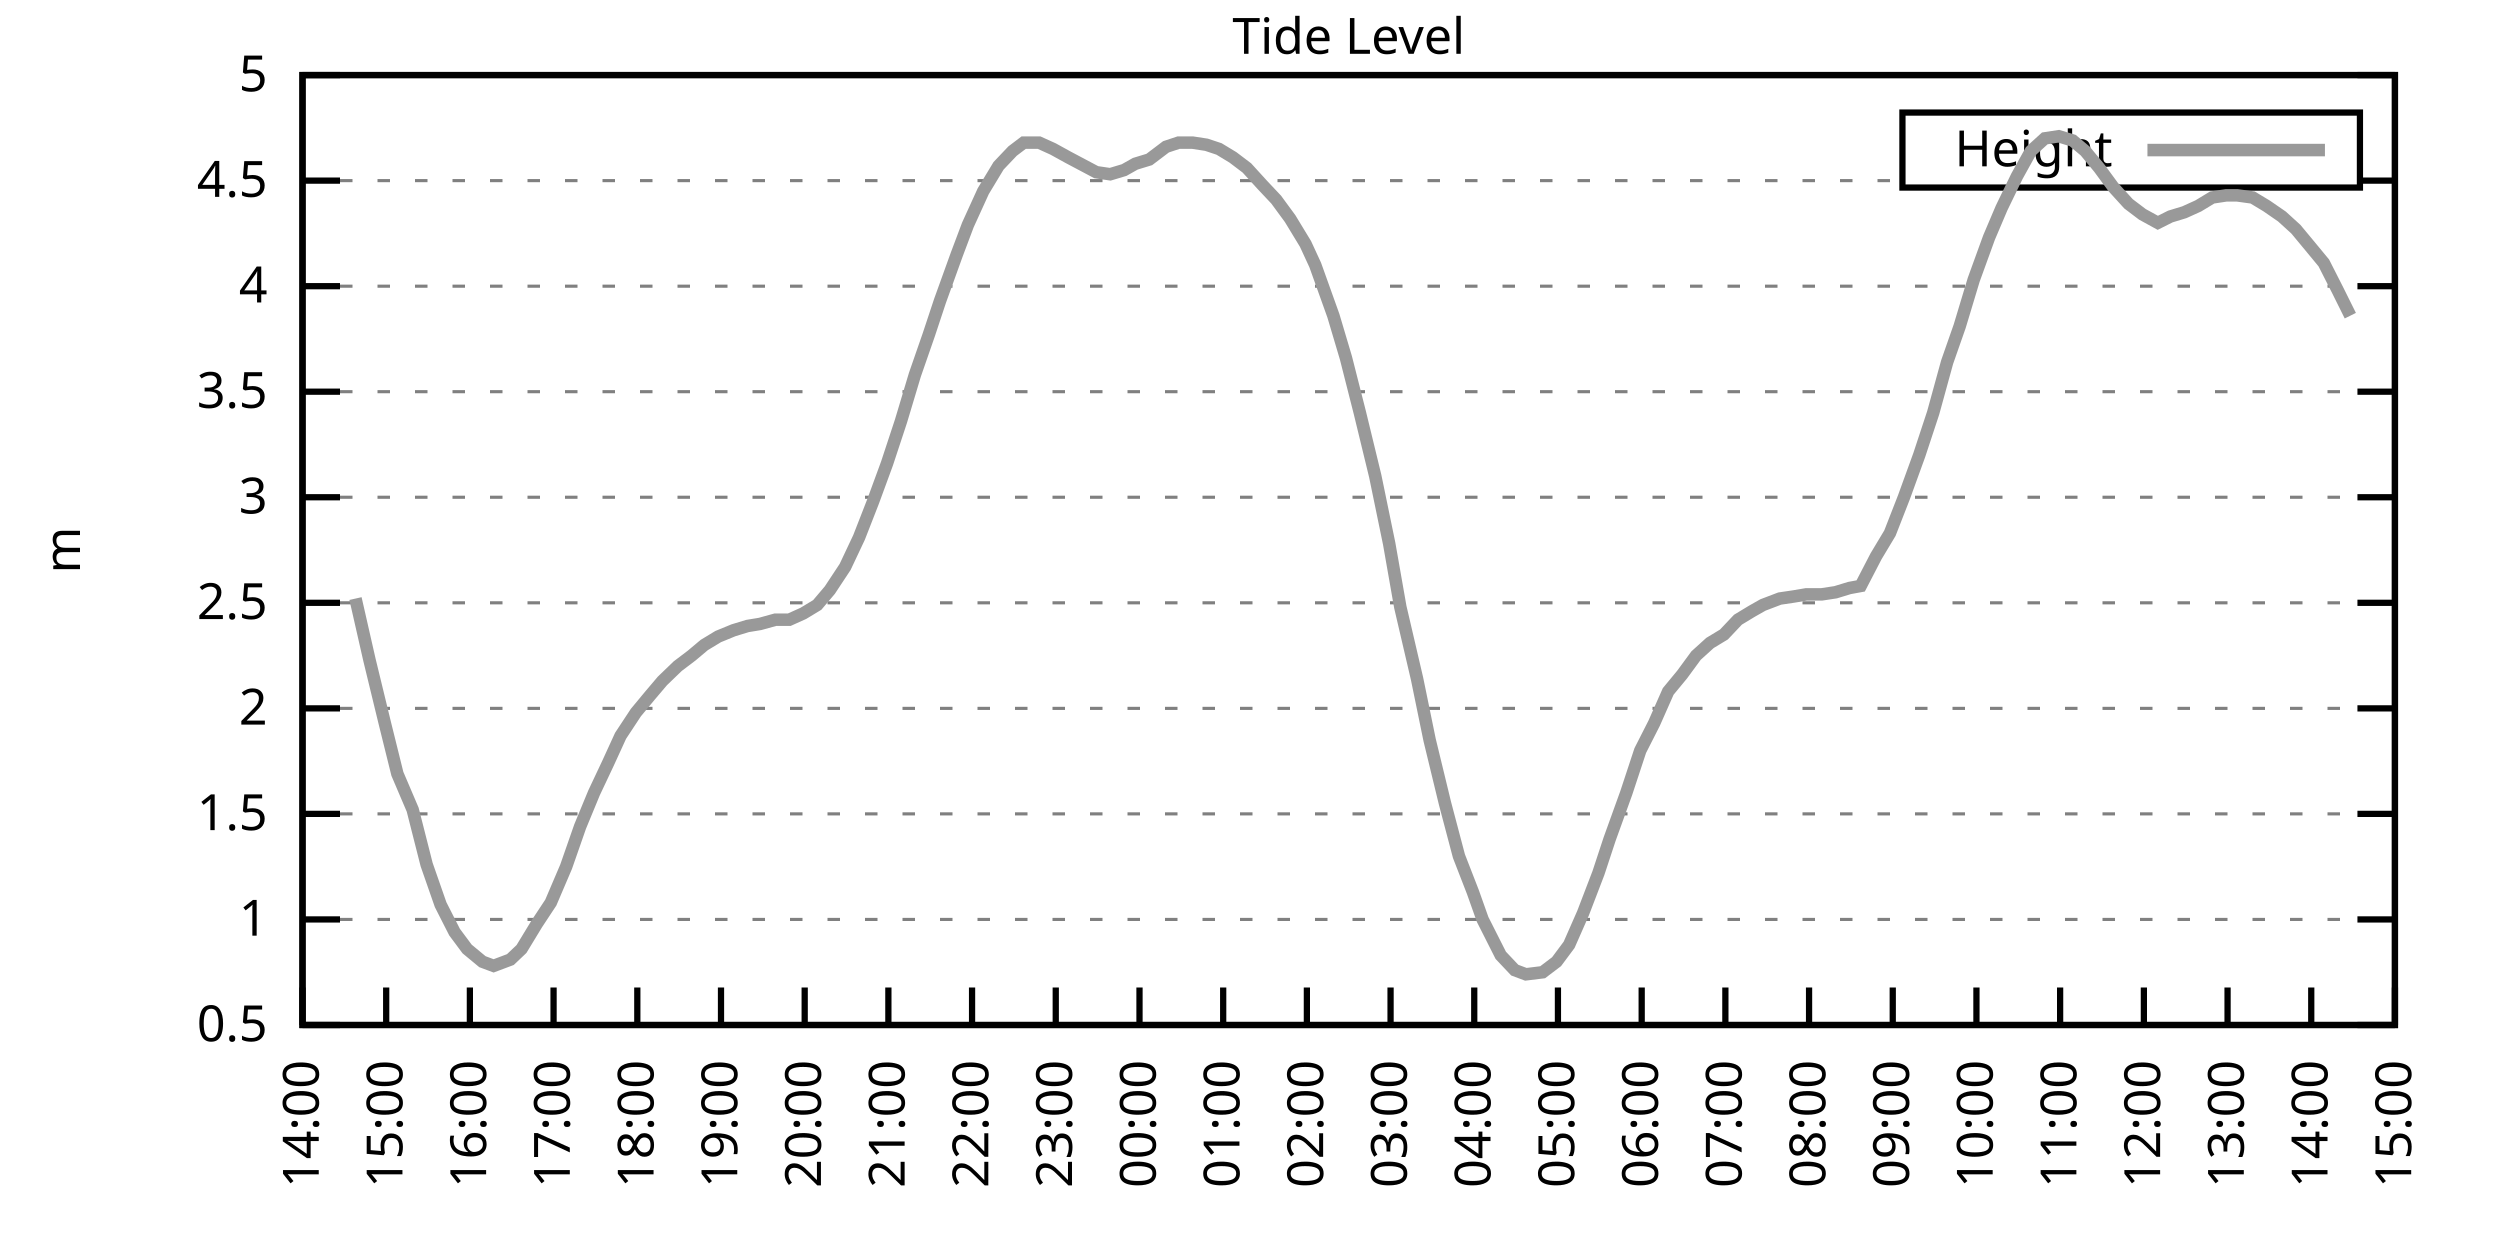
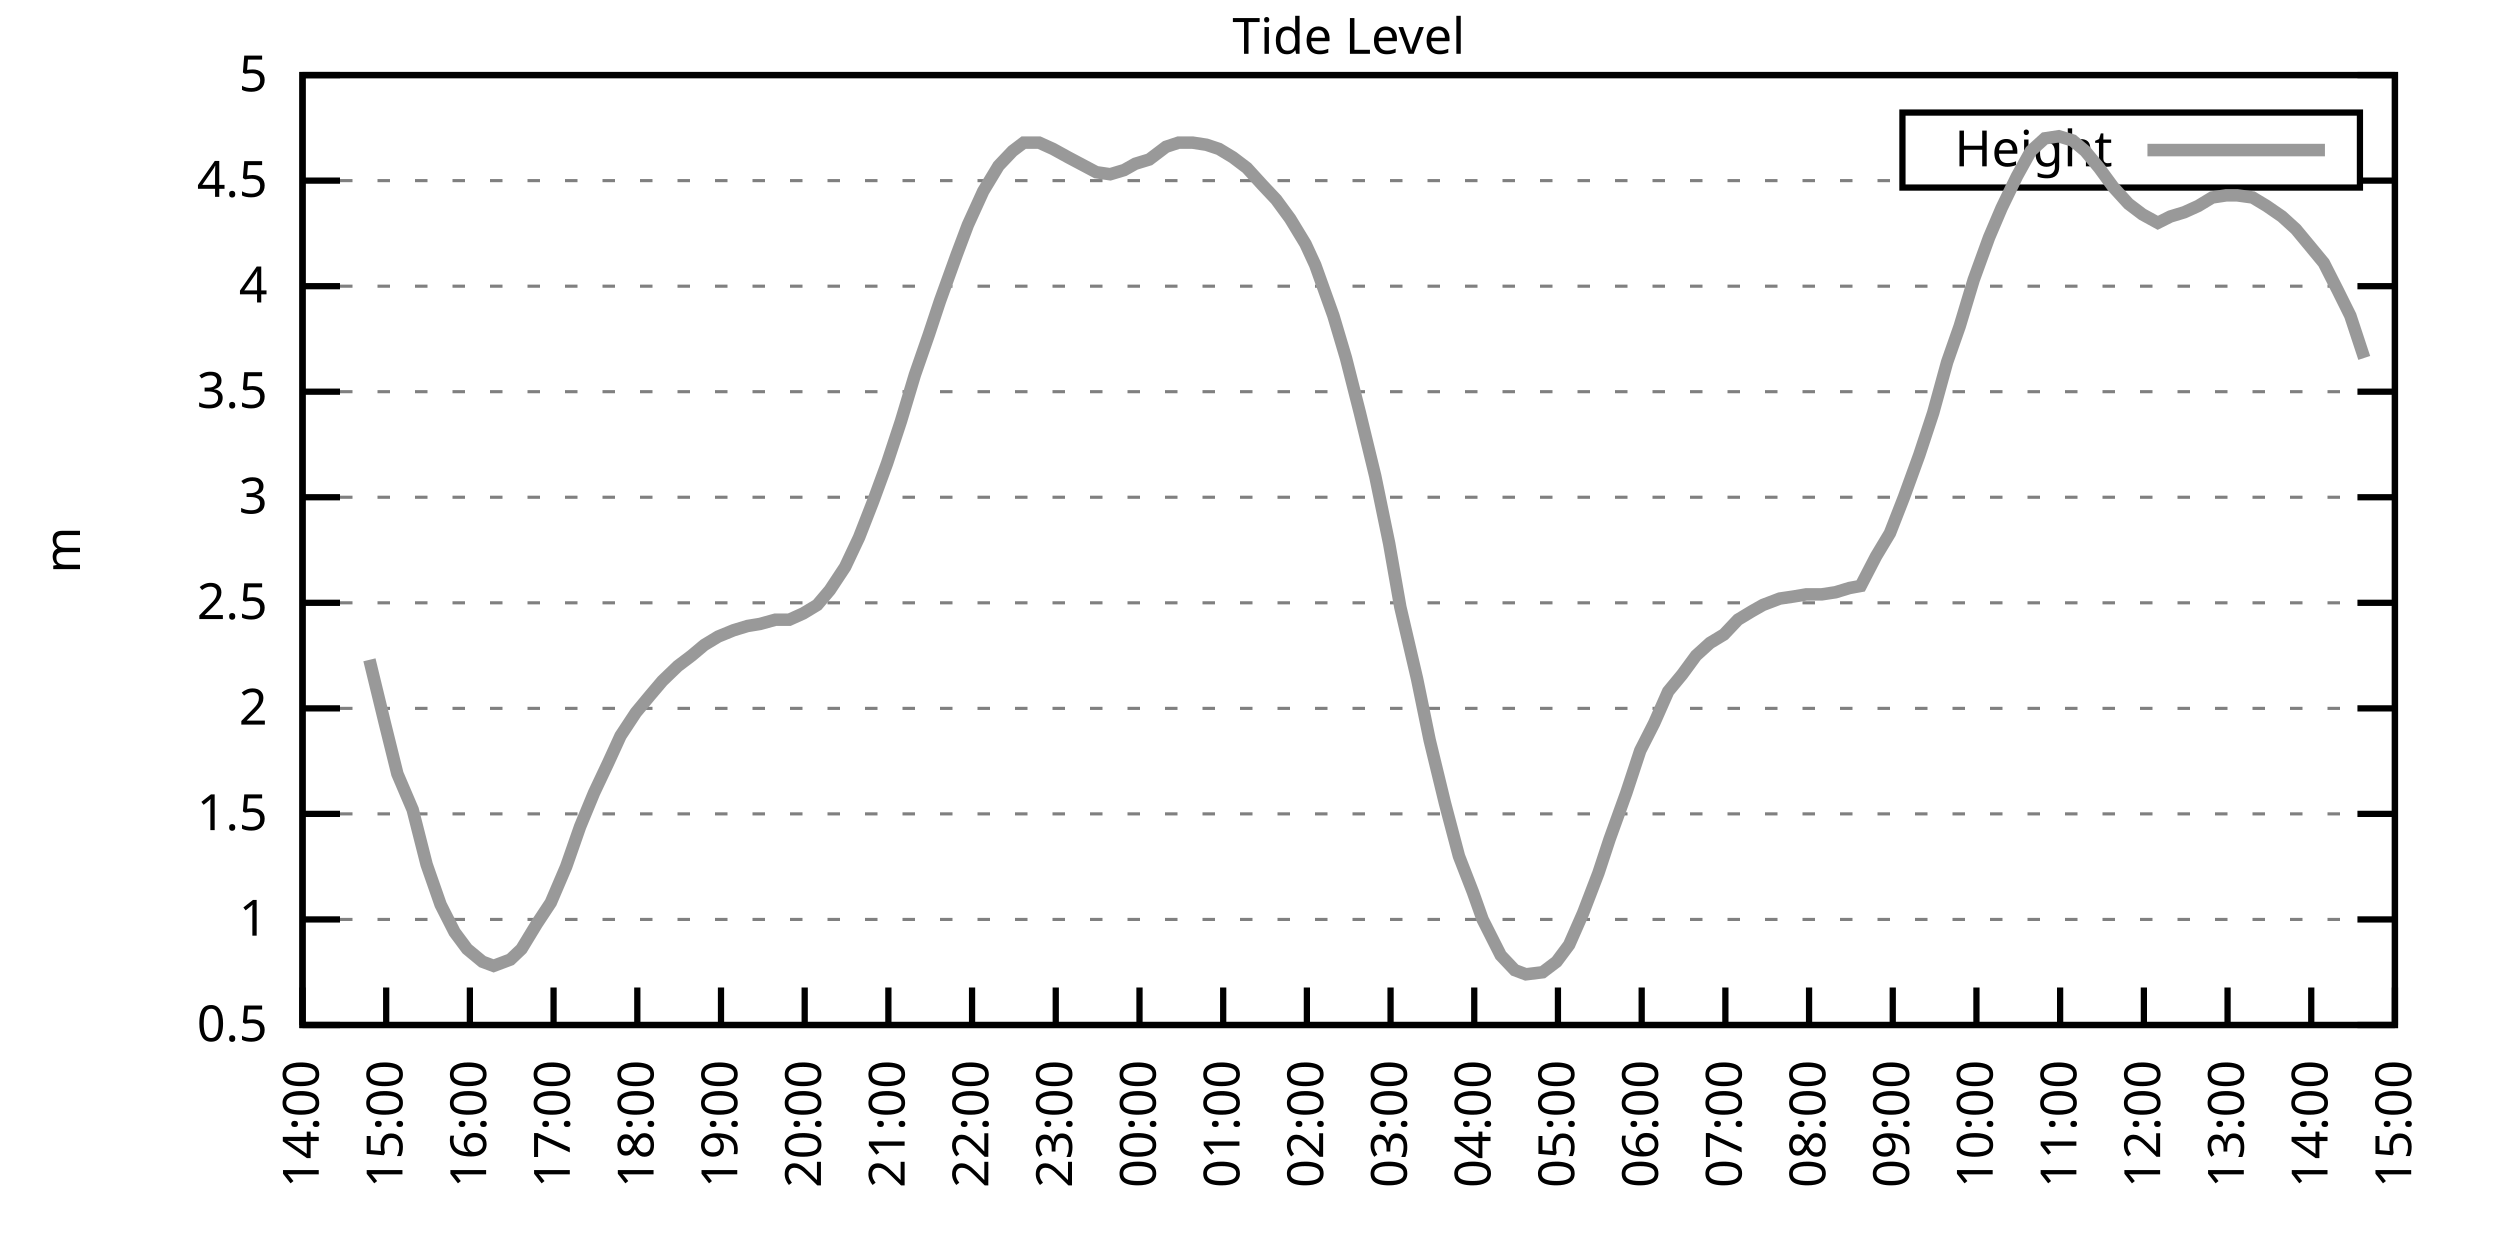
<svg xmlns="http://www.w3.org/2000/svg" xmlns:xlink="http://www.w3.org/1999/xlink" width="400" height="200" viewBox="0 0 400 200">
  <g id="gnuplot_canvas">
    <rect x="0" y="0" width="400" height="200" fill="none" />
    <defs>
      <circle id="gpDot" r="0.5" stroke-width="0.5" stroke="currentColor" />
      <path id="gpPt0" stroke-width="0.333" stroke="currentColor" d="M-1,0 h2 M0,-1 v2" />
      <path id="gpPt1" stroke-width="0.333" stroke="currentColor" d="M-1,-1 L1,1 M1,-1 L-1,1" />
      <path id="gpPt2" stroke-width="0.333" stroke="currentColor" d="M-1,0 L1,0 M0,-1 L0,1 M-1,-1 L1,1 M-1,1 L1,-1" />
      <rect id="gpPt3" stroke-width="0.333" stroke="currentColor" x="-1" y="-1" width="2" height="2" />
      <rect id="gpPt4" stroke-width="0.333" stroke="currentColor" fill="currentColor" x="-1" y="-1" width="2" height="2" />
      <circle id="gpPt5" stroke-width="0.333" stroke="currentColor" cx="0" cy="0" r="1" />
      <use xlink:href="#gpPt5" id="gpPt6" fill="currentColor" stroke="none" />
      <path id="gpPt7" stroke-width="0.333" stroke="currentColor" d="M0,-1.33 L-1.33,0.67 L1.33,0.67 z" />
      <use xlink:href="#gpPt7" id="gpPt8" fill="currentColor" stroke="none" />
      <use xlink:href="#gpPt7" id="gpPt9" stroke="currentColor" transform="rotate(180)" />
      <use xlink:href="#gpPt9" id="gpPt10" fill="currentColor" stroke="none" />
      <use xlink:href="#gpPt3" id="gpPt11" stroke="currentColor" transform="rotate(45)" />
      <use xlink:href="#gpPt11" id="gpPt12" fill="currentColor" stroke="none" />
      <path id="gpPt13" stroke-width="0.333" stroke="currentColor" d="M0,1.330 L1.265,0.411 L0.782,-1.067 L-0.782,-1.076 L-1.265,0.411 z" />
      <use xlink:href="#gpPt13" id="gpPt14" fill="currentColor" stroke="none" />
      <filter id="textbox" filterUnits="objectBoundingBox" x="0" y="0" height="1" width="1">
        <feFlood flood-color="white" flood-opacity="1" result="bgnd" />
        <feComposite in="SourceGraphic" in2="bgnd" operator="atop" />
      </filter>
      <filter id="greybox" filterUnits="objectBoundingBox" x="0" y="0" height="1" width="1">
        <feFlood flood-color="lightgrey" flood-opacity="1" result="grey" />
        <feComposite in="SourceGraphic" in2="grey" operator="atop" />
      </filter>
    </defs>
    <g fill="none" color="white" stroke="currentColor" stroke-width="1.00" stroke-linecap="butt" stroke-linejoin="miter">
</g>
    <g fill="none" color="black" stroke="currentColor" stroke-width="1.00" stroke-linecap="butt" stroke-linejoin="miter">
      <g stroke="none" shape-rendering="crispEdges">
        <polygon fill="rgb(255, 255, 255)" points="48.40,164.00 383.18,164.00 383.18,12.02 48.40,12.02 " />
      </g>
    </g>
    <g fill="none" color="black" stroke="currentColor" stroke-width="1.00" stroke-linecap="butt" stroke-linejoin="miter">
</g>
    <g fill="none" color="black" stroke="black" stroke-width="0.50" stroke-linecap="butt" stroke-linejoin="miter">
</g>
    <g fill="none" color="gray" stroke="currentColor" stroke-width="0.50" stroke-linecap="butt" stroke-linejoin="miter">
      <path stroke="gray" stroke-dasharray="2,4" class="gridline" d="M48.40,164.00 L383.19,164.00  " />
    </g>
    <g fill="none" color="gray" stroke="gray" stroke-width="1.00" stroke-linecap="butt" stroke-linejoin="miter">
</g>
    <g fill="none" color="black" stroke="currentColor" stroke-width="1.00" stroke-linecap="butt" stroke-linejoin="miter">
      <path stroke="black" d="M48.40,164.00 L54.40,164.00 M383.19,164.00 L377.19,164.00  " />
      <g transform="translate(42.80,166.60)" stroke="none" fill="black" font-family="Sans" font-size="8.00" text-anchor="end">
        <text>
          <tspan font-family="Sans"> 0.5</tspan>
        </text>
      </g>
    </g>
    <g fill="none" color="black" stroke="currentColor" stroke-width="1.00" stroke-linecap="butt" stroke-linejoin="miter">
</g>
    <g fill="none" color="black" stroke="black" stroke-width="0.50" stroke-linecap="butt" stroke-linejoin="miter">
</g>
    <g fill="none" color="gray" stroke="currentColor" stroke-width="0.50" stroke-linecap="butt" stroke-linejoin="miter">
      <path stroke="gray" stroke-dasharray="2,4" class="gridline" d="M48.40,147.11 L383.19,147.11  " />
    </g>
    <g fill="none" color="gray" stroke="gray" stroke-width="1.00" stroke-linecap="butt" stroke-linejoin="miter">
</g>
    <g fill="none" color="black" stroke="currentColor" stroke-width="1.00" stroke-linecap="butt" stroke-linejoin="miter">
      <path stroke="black" d="M48.40,147.11 L54.40,147.11 M383.19,147.11 L377.19,147.11  " />
      <g transform="translate(42.80,149.71)" stroke="none" fill="black" font-family="Sans" font-size="8.00" text-anchor="end">
        <text>
          <tspan font-family="Sans"> 1</tspan>
        </text>
      </g>
    </g>
    <g fill="none" color="black" stroke="currentColor" stroke-width="1.00" stroke-linecap="butt" stroke-linejoin="miter">
</g>
    <g fill="none" color="black" stroke="black" stroke-width="0.50" stroke-linecap="butt" stroke-linejoin="miter">
</g>
    <g fill="none" color="gray" stroke="currentColor" stroke-width="0.50" stroke-linecap="butt" stroke-linejoin="miter">
      <path stroke="gray" stroke-dasharray="2,4" class="gridline" d="M48.40,130.22 L383.19,130.22  " />
    </g>
    <g fill="none" color="gray" stroke="gray" stroke-width="1.00" stroke-linecap="butt" stroke-linejoin="miter">
</g>
    <g fill="none" color="black" stroke="currentColor" stroke-width="1.00" stroke-linecap="butt" stroke-linejoin="miter">
      <path stroke="black" d="M48.40,130.22 L54.40,130.22 M383.19,130.22 L377.19,130.22  " />
      <g transform="translate(42.80,132.82)" stroke="none" fill="black" font-family="Sans" font-size="8.00" text-anchor="end">
        <text>
          <tspan font-family="Sans"> 1.5</tspan>
        </text>
      </g>
    </g>
    <g fill="none" color="black" stroke="currentColor" stroke-width="1.00" stroke-linecap="butt" stroke-linejoin="miter">
</g>
    <g fill="none" color="black" stroke="black" stroke-width="0.50" stroke-linecap="butt" stroke-linejoin="miter">
</g>
    <g fill="none" color="gray" stroke="currentColor" stroke-width="0.50" stroke-linecap="butt" stroke-linejoin="miter">
      <path stroke="gray" stroke-dasharray="2,4" class="gridline" d="M48.40,113.34 L383.19,113.34  " />
    </g>
    <g fill="none" color="gray" stroke="gray" stroke-width="1.00" stroke-linecap="butt" stroke-linejoin="miter">
</g>
    <g fill="none" color="black" stroke="currentColor" stroke-width="1.00" stroke-linecap="butt" stroke-linejoin="miter">
      <path stroke="black" d="M48.40,113.34 L54.40,113.34 M383.19,113.34 L377.19,113.34  " />
      <g transform="translate(42.80,115.94)" stroke="none" fill="black" font-family="Sans" font-size="8.00" text-anchor="end">
        <text>
          <tspan font-family="Sans"> 2</tspan>
        </text>
      </g>
    </g>
    <g fill="none" color="black" stroke="currentColor" stroke-width="1.00" stroke-linecap="butt" stroke-linejoin="miter">
</g>
    <g fill="none" color="black" stroke="black" stroke-width="0.50" stroke-linecap="butt" stroke-linejoin="miter">
</g>
    <g fill="none" color="gray" stroke="currentColor" stroke-width="0.50" stroke-linecap="butt" stroke-linejoin="miter">
      <path stroke="gray" stroke-dasharray="2,4" class="gridline" d="M48.40,96.45 L383.19,96.45  " />
    </g>
    <g fill="none" color="gray" stroke="gray" stroke-width="1.00" stroke-linecap="butt" stroke-linejoin="miter">
</g>
    <g fill="none" color="black" stroke="currentColor" stroke-width="1.00" stroke-linecap="butt" stroke-linejoin="miter">
      <path stroke="black" d="M48.40,96.45 L54.40,96.45 M383.19,96.45 L377.19,96.45  " />
      <g transform="translate(42.80,99.05)" stroke="none" fill="black" font-family="Sans" font-size="8.00" text-anchor="end">
        <text>
          <tspan font-family="Sans"> 2.5</tspan>
        </text>
      </g>
    </g>
    <g fill="none" color="black" stroke="currentColor" stroke-width="1.00" stroke-linecap="butt" stroke-linejoin="miter">
</g>
    <g fill="none" color="black" stroke="black" stroke-width="0.50" stroke-linecap="butt" stroke-linejoin="miter">
</g>
    <g fill="none" color="gray" stroke="currentColor" stroke-width="0.50" stroke-linecap="butt" stroke-linejoin="miter">
      <path stroke="gray" stroke-dasharray="2,4" class="gridline" d="M48.40,79.56 L383.19,79.56  " />
    </g>
    <g fill="none" color="gray" stroke="gray" stroke-width="1.00" stroke-linecap="butt" stroke-linejoin="miter">
</g>
    <g fill="none" color="black" stroke="currentColor" stroke-width="1.00" stroke-linecap="butt" stroke-linejoin="miter">
      <path stroke="black" d="M48.40,79.56 L54.40,79.56 M383.19,79.56 L377.19,79.56  " />
      <g transform="translate(42.80,82.16)" stroke="none" fill="black" font-family="Sans" font-size="8.00" text-anchor="end">
        <text>
          <tspan font-family="Sans"> 3</tspan>
        </text>
      </g>
    </g>
    <g fill="none" color="black" stroke="currentColor" stroke-width="1.00" stroke-linecap="butt" stroke-linejoin="miter">
</g>
    <g fill="none" color="black" stroke="black" stroke-width="0.50" stroke-linecap="butt" stroke-linejoin="miter">
</g>
    <g fill="none" color="gray" stroke="currentColor" stroke-width="0.50" stroke-linecap="butt" stroke-linejoin="miter">
      <path stroke="gray" stroke-dasharray="2,4" class="gridline" d="M48.40,62.67 L383.19,62.67  " />
    </g>
    <g fill="none" color="gray" stroke="gray" stroke-width="1.00" stroke-linecap="butt" stroke-linejoin="miter">
</g>
    <g fill="none" color="black" stroke="currentColor" stroke-width="1.00" stroke-linecap="butt" stroke-linejoin="miter">
      <path stroke="black" d="M48.40,62.67 L54.40,62.67 M383.19,62.67 L377.19,62.67  " />
      <g transform="translate(42.80,65.27)" stroke="none" fill="black" font-family="Sans" font-size="8.00" text-anchor="end">
        <text>
          <tspan font-family="Sans"> 3.5</tspan>
        </text>
      </g>
    </g>
    <g fill="none" color="black" stroke="currentColor" stroke-width="1.00" stroke-linecap="butt" stroke-linejoin="miter">
</g>
    <g fill="none" color="black" stroke="black" stroke-width="0.50" stroke-linecap="butt" stroke-linejoin="miter">
</g>
    <g fill="none" color="gray" stroke="currentColor" stroke-width="0.50" stroke-linecap="butt" stroke-linejoin="miter">
      <path stroke="gray" stroke-dasharray="2,4" class="gridline" d="M48.40,45.79 L383.19,45.79  " />
    </g>
    <g fill="none" color="gray" stroke="gray" stroke-width="1.00" stroke-linecap="butt" stroke-linejoin="miter">
</g>
    <g fill="none" color="black" stroke="currentColor" stroke-width="1.00" stroke-linecap="butt" stroke-linejoin="miter">
      <path stroke="black" d="M48.40,45.79 L54.40,45.79 M383.19,45.79 L377.19,45.79  " />
      <g transform="translate(42.80,48.39)" stroke="none" fill="black" font-family="Sans" font-size="8.00" text-anchor="end">
        <text>
          <tspan font-family="Sans"> 4</tspan>
        </text>
      </g>
    </g>
    <g fill="none" color="black" stroke="currentColor" stroke-width="1.00" stroke-linecap="butt" stroke-linejoin="miter">
</g>
    <g fill="none" color="black" stroke="black" stroke-width="0.50" stroke-linecap="butt" stroke-linejoin="miter">
</g>
    <g fill="none" color="gray" stroke="currentColor" stroke-width="0.50" stroke-linecap="butt" stroke-linejoin="miter">
      <path stroke="gray" stroke-dasharray="2,4" class="gridline" d="M48.40,28.90 L304.39,28.90 M377.59,28.90 L383.19,28.90  " />
    </g>
    <g fill="none" color="gray" stroke="gray" stroke-width="1.00" stroke-linecap="butt" stroke-linejoin="miter">
</g>
    <g fill="none" color="black" stroke="currentColor" stroke-width="1.00" stroke-linecap="butt" stroke-linejoin="miter">
      <path stroke="black" d="M48.40,28.90 L54.40,28.90 M383.19,28.90 L377.19,28.90  " />
      <g transform="translate(42.80,31.50)" stroke="none" fill="black" font-family="Sans" font-size="8.00" text-anchor="end">
        <text>
          <tspan font-family="Sans"> 4.5</tspan>
        </text>
      </g>
    </g>
    <g fill="none" color="black" stroke="currentColor" stroke-width="1.00" stroke-linecap="butt" stroke-linejoin="miter">
</g>
    <g fill="none" color="black" stroke="black" stroke-width="0.50" stroke-linecap="butt" stroke-linejoin="miter">
</g>
    <g fill="none" color="gray" stroke="currentColor" stroke-width="0.50" stroke-linecap="butt" stroke-linejoin="miter">
      <path stroke="gray" stroke-dasharray="2,4" class="gridline" d="M48.40,12.01 L383.19,12.01  " />
    </g>
    <g fill="none" color="gray" stroke="gray" stroke-width="1.00" stroke-linecap="butt" stroke-linejoin="miter">
</g>
    <g fill="none" color="black" stroke="currentColor" stroke-width="1.00" stroke-linecap="butt" stroke-linejoin="miter">
      <path stroke="black" d="M48.40,12.01 L54.40,12.01 M383.19,12.01 L377.19,12.01  " />
      <g transform="translate(42.80,14.61)" stroke="none" fill="black" font-family="Sans" font-size="8.00" text-anchor="end">
        <text>
          <tspan font-family="Sans"> 5</tspan>
        </text>
      </g>
    </g>
    <g fill="none" color="black" stroke="currentColor" stroke-width="1.00" stroke-linecap="butt" stroke-linejoin="miter">
      <path stroke="black" d="M48.40,164.00 L48.40,158.00  " />
      <g transform="translate(51.00,169.60) rotate(270.00)" stroke="none" fill="black" font-family="Sans" font-size="8.00" text-anchor="end">
        <text>
          <tspan font-family="Sans">14:00</tspan>
        </text>
      </g>
    </g>
    <g fill="none" color="black" stroke="currentColor" stroke-width="1.00" stroke-linecap="butt" stroke-linejoin="miter">
      <path stroke="black" d="M61.79,164.00 L61.79,158.00  " />
      <g transform="translate(64.39,169.60) rotate(270.00)" stroke="none" fill="black" font-family="Sans" font-size="8.00" text-anchor="end">
        <text>
          <tspan font-family="Sans">15:00</tspan>
        </text>
      </g>
    </g>
    <g fill="none" color="black" stroke="currentColor" stroke-width="1.00" stroke-linecap="butt" stroke-linejoin="miter">
      <path stroke="black" d="M75.18,164.00 L75.18,158.00  " />
      <g transform="translate(77.78,169.60) rotate(270.00)" stroke="none" fill="black" font-family="Sans" font-size="8.00" text-anchor="end">
        <text>
          <tspan font-family="Sans">16:00</tspan>
        </text>
      </g>
    </g>
    <g fill="none" color="black" stroke="currentColor" stroke-width="1.00" stroke-linecap="butt" stroke-linejoin="miter">
      <path stroke="black" d="M88.57,164.00 L88.57,158.00  " />
      <g transform="translate(91.17,169.60) rotate(270.00)" stroke="none" fill="black" font-family="Sans" font-size="8.00" text-anchor="end">
        <text>
          <tspan font-family="Sans">17:00</tspan>
        </text>
      </g>
    </g>
    <g fill="none" color="black" stroke="currentColor" stroke-width="1.00" stroke-linecap="butt" stroke-linejoin="miter">
      <path stroke="black" d="M101.97,164.00 L101.97,158.00  " />
      <g transform="translate(104.57,169.60) rotate(270.00)" stroke="none" fill="black" font-family="Sans" font-size="8.00" text-anchor="end">
        <text>
          <tspan font-family="Sans">18:00</tspan>
        </text>
      </g>
    </g>
    <g fill="none" color="black" stroke="currentColor" stroke-width="1.00" stroke-linecap="butt" stroke-linejoin="miter">
      <path stroke="black" d="M115.36,164.00 L115.36,158.00  " />
      <g transform="translate(117.96,169.60) rotate(270.00)" stroke="none" fill="black" font-family="Sans" font-size="8.00" text-anchor="end">
        <text>
          <tspan font-family="Sans">19:00</tspan>
        </text>
      </g>
    </g>
    <g fill="none" color="black" stroke="currentColor" stroke-width="1.00" stroke-linecap="butt" stroke-linejoin="miter">
      <path stroke="black" d="M128.75,164.00 L128.75,158.00  " />
      <g transform="translate(131.35,169.60) rotate(270.00)" stroke="none" fill="black" font-family="Sans" font-size="8.00" text-anchor="end">
        <text>
          <tspan font-family="Sans">20:00</tspan>
        </text>
      </g>
    </g>
    <g fill="none" color="black" stroke="currentColor" stroke-width="1.00" stroke-linecap="butt" stroke-linejoin="miter">
      <path stroke="black" d="M142.14,164.00 L142.14,158.00  " />
      <g transform="translate(144.74,169.60) rotate(270.00)" stroke="none" fill="black" font-family="Sans" font-size="8.00" text-anchor="end">
        <text>
          <tspan font-family="Sans">21:00</tspan>
        </text>
      </g>
    </g>
    <g fill="none" color="black" stroke="currentColor" stroke-width="1.00" stroke-linecap="butt" stroke-linejoin="miter">
      <path stroke="black" d="M155.53,164.00 L155.53,158.00  " />
      <g transform="translate(158.13,169.60) rotate(270.00)" stroke="none" fill="black" font-family="Sans" font-size="8.00" text-anchor="end">
        <text>
          <tspan font-family="Sans">22:00</tspan>
        </text>
      </g>
    </g>
    <g fill="none" color="black" stroke="currentColor" stroke-width="1.00" stroke-linecap="butt" stroke-linejoin="miter">
      <path stroke="black" d="M168.92,164.00 L168.92,158.00  " />
      <g transform="translate(171.52,169.60) rotate(270.00)" stroke="none" fill="black" font-family="Sans" font-size="8.00" text-anchor="end">
        <text>
          <tspan font-family="Sans">23:00</tspan>
        </text>
      </g>
    </g>
    <g fill="none" color="black" stroke="currentColor" stroke-width="1.00" stroke-linecap="butt" stroke-linejoin="miter">
      <path stroke="black" d="M182.32,164.00 L182.32,158.00  " />
      <g transform="translate(184.92,169.60) rotate(270.00)" stroke="none" fill="black" font-family="Sans" font-size="8.00" text-anchor="end">
        <text>
          <tspan font-family="Sans">00:00</tspan>
        </text>
      </g>
    </g>
    <g fill="none" color="black" stroke="currentColor" stroke-width="1.00" stroke-linecap="butt" stroke-linejoin="miter">
      <path stroke="black" d="M195.71,164.00 L195.71,158.00  " />
      <g transform="translate(198.31,169.60) rotate(270.00)" stroke="none" fill="black" font-family="Sans" font-size="8.00" text-anchor="end">
        <text>
          <tspan font-family="Sans">01:00</tspan>
        </text>
      </g>
    </g>
    <g fill="none" color="black" stroke="currentColor" stroke-width="1.00" stroke-linecap="butt" stroke-linejoin="miter">
      <path stroke="black" d="M209.10,164.00 L209.10,158.00  " />
      <g transform="translate(211.70,169.60) rotate(270.00)" stroke="none" fill="black" font-family="Sans" font-size="8.00" text-anchor="end">
        <text>
          <tspan font-family="Sans">02:00</tspan>
        </text>
      </g>
    </g>
    <g fill="none" color="black" stroke="currentColor" stroke-width="1.00" stroke-linecap="butt" stroke-linejoin="miter">
      <path stroke="black" d="M222.49,164.00 L222.49,158.00  " />
      <g transform="translate(225.09,169.60) rotate(270.00)" stroke="none" fill="black" font-family="Sans" font-size="8.00" text-anchor="end">
        <text>
          <tspan font-family="Sans">03:00</tspan>
        </text>
      </g>
    </g>
    <g fill="none" color="black" stroke="currentColor" stroke-width="1.00" stroke-linecap="butt" stroke-linejoin="miter">
      <path stroke="black" d="M235.88,164.00 L235.88,158.00  " />
      <g transform="translate(238.48,169.60) rotate(270.00)" stroke="none" fill="black" font-family="Sans" font-size="8.00" text-anchor="end">
        <text>
          <tspan font-family="Sans">04:00</tspan>
        </text>
      </g>
    </g>
    <g fill="none" color="black" stroke="currentColor" stroke-width="1.00" stroke-linecap="butt" stroke-linejoin="miter">
      <path stroke="black" d="M249.27,164.00 L249.27,158.00  " />
      <g transform="translate(251.87,169.60) rotate(270.00)" stroke="none" fill="black" font-family="Sans" font-size="8.00" text-anchor="end">
        <text>
          <tspan font-family="Sans">05:00</tspan>
        </text>
      </g>
    </g>
    <g fill="none" color="black" stroke="currentColor" stroke-width="1.00" stroke-linecap="butt" stroke-linejoin="miter">
      <path stroke="black" d="M262.67,164.00 L262.67,158.00  " />
      <g transform="translate(265.27,169.60) rotate(270.00)" stroke="none" fill="black" font-family="Sans" font-size="8.00" text-anchor="end">
        <text>
          <tspan font-family="Sans">06:00</tspan>
        </text>
      </g>
    </g>
    <g fill="none" color="black" stroke="currentColor" stroke-width="1.00" stroke-linecap="butt" stroke-linejoin="miter">
      <path stroke="black" d="M276.06,164.00 L276.06,158.00  " />
      <g transform="translate(278.66,169.60) rotate(270.00)" stroke="none" fill="black" font-family="Sans" font-size="8.00" text-anchor="end">
        <text>
          <tspan font-family="Sans">07:00</tspan>
        </text>
      </g>
    </g>
    <g fill="none" color="black" stroke="currentColor" stroke-width="1.00" stroke-linecap="butt" stroke-linejoin="miter">
      <path stroke="black" d="M289.45,164.00 L289.45,158.00  " />
      <g transform="translate(292.05,169.60) rotate(270.00)" stroke="none" fill="black" font-family="Sans" font-size="8.00" text-anchor="end">
        <text>
          <tspan font-family="Sans">08:00</tspan>
        </text>
      </g>
    </g>
    <g fill="none" color="black" stroke="currentColor" stroke-width="1.00" stroke-linecap="butt" stroke-linejoin="miter">
      <path stroke="black" d="M302.84,164.00 L302.84,158.00  " />
      <g transform="translate(305.44,169.60) rotate(270.00)" stroke="none" fill="black" font-family="Sans" font-size="8.00" text-anchor="end">
        <text>
          <tspan font-family="Sans">09:00</tspan>
        </text>
      </g>
    </g>
    <g fill="none" color="black" stroke="currentColor" stroke-width="1.00" stroke-linecap="butt" stroke-linejoin="miter">
      <path stroke="black" d="M316.23,164.00 L316.23,158.00  " />
      <g transform="translate(318.83,169.60) rotate(270.00)" stroke="none" fill="black" font-family="Sans" font-size="8.00" text-anchor="end">
        <text>
          <tspan font-family="Sans">10:00</tspan>
        </text>
      </g>
    </g>
    <g fill="none" color="black" stroke="currentColor" stroke-width="1.00" stroke-linecap="butt" stroke-linejoin="miter">
      <path stroke="black" d="M329.62,164.00 L329.62,158.00  " />
      <g transform="translate(332.22,169.60) rotate(270.00)" stroke="none" fill="black" font-family="Sans" font-size="8.00" text-anchor="end">
        <text>
          <tspan font-family="Sans">11:00</tspan>
        </text>
      </g>
    </g>
    <g fill="none" color="black" stroke="currentColor" stroke-width="1.00" stroke-linecap="butt" stroke-linejoin="miter">
      <path stroke="black" d="M343.02,164.00 L343.02,158.00  " />
      <g transform="translate(345.62,169.60) rotate(270.00)" stroke="none" fill="black" font-family="Sans" font-size="8.00" text-anchor="end">
        <text>
          <tspan font-family="Sans">12:00</tspan>
        </text>
      </g>
    </g>
    <g fill="none" color="black" stroke="currentColor" stroke-width="1.00" stroke-linecap="butt" stroke-linejoin="miter">
      <path stroke="black" d="M356.41,164.00 L356.41,158.00  " />
      <g transform="translate(359.01,169.60) rotate(270.00)" stroke="none" fill="black" font-family="Sans" font-size="8.00" text-anchor="end">
        <text>
          <tspan font-family="Sans">13:00</tspan>
        </text>
      </g>
    </g>
    <g fill="none" color="black" stroke="currentColor" stroke-width="1.00" stroke-linecap="butt" stroke-linejoin="miter">
      <path stroke="black" d="M369.80,164.00 L369.80,158.00  " />
      <g transform="translate(372.40,169.60) rotate(270.00)" stroke="none" fill="black" font-family="Sans" font-size="8.00" text-anchor="end">
        <text>
          <tspan font-family="Sans">14:00</tspan>
        </text>
      </g>
    </g>
    <g fill="none" color="black" stroke="currentColor" stroke-width="1.00" stroke-linecap="butt" stroke-linejoin="miter">
      <path stroke="black" d="M383.19,164.00 L383.19,158.00  " />
      <g transform="translate(385.79,169.60) rotate(270.00)" stroke="none" fill="black" font-family="Sans" font-size="8.00" text-anchor="end">
        <text>
          <tspan font-family="Sans">15:00</tspan>
        </text>
      </g>
    </g>
    <g fill="none" color="black" stroke="currentColor" stroke-width="1.00" stroke-linecap="butt" stroke-linejoin="miter">
</g>
    <g fill="none" color="black" stroke="currentColor" stroke-width="1.00" stroke-linecap="butt" stroke-linejoin="miter">
      <path stroke="black" d="M48.40,12.01 L48.40,164.00 L383.19,164.00 L383.19,12.01 L48.40,12.01 Z  " />
    </g>
    <g fill="none" color="black" stroke="currentColor" stroke-width="1.00" stroke-linecap="butt" stroke-linejoin="miter">
</g>
    <g fill="none" color="black" stroke="currentColor" stroke-width="1.00" stroke-linecap="butt" stroke-linejoin="miter">
      <path stroke="black" d="M304.39,30.01 L304.39,18.01 L377.59,18.01 L377.59,30.01 L304.39,30.01 Z  " />
    </g>
    <g id="Tide_level_plot_1">
      <g fill="none" color="white" stroke="black" stroke-width="2.00" stroke-linecap="butt" stroke-linejoin="miter">
</g>
      <g fill="none" color="black" stroke="currentColor" stroke-width="2.00" stroke-linecap="butt" stroke-linejoin="miter">
        <g transform="translate(337.99,26.61)" stroke="none" fill="black" font-family="Sans" font-size="8.00" text-anchor="end">
          <text>
            <tspan font-family="Sans">Height</tspan>
          </text>
        </g>
      </g>
      <g fill="none" color="black" stroke="currentColor" stroke-width="2.00" stroke-linecap="butt" stroke-linejoin="miter">
-         <path stroke="rgb(153, 153, 153)" d="M343.59,24.01 L371.99,24.01 M56.88,95.77 L59.11,105.57 L61.57,115.70 L63.58,123.81 L66.03,129.55 L68.26,138.33   L70.50,144.75 L72.73,149.14 L74.74,151.84 L77.19,153.87 L78.98,154.54 L81.66,153.53 L83.44,151.84 L85.90,147.79   L88.13,144.41 L90.58,138.67 L92.82,132.25 L95.05,126.85 L97.28,122.12 L99.29,117.73 L101.74,114.01 L103.98,111.31   L105.98,108.95 L108.44,106.58 L110.67,104.89 L112.68,103.20 L114.91,101.85 L117.37,100.84 L119.60,100.16 L121.61,99.83   L124.06,99.15 L126.29,99.15 L128.53,98.14 L130.76,96.79 L132.77,94.42 L135.22,90.71 L137.45,85.98 L139.69,80.24   L141.92,74.16 L144.15,67.40 L146.38,59.97 L148.61,53.55 L150.40,48.15 L153.08,40.72 L154.86,35.99 L157.32,30.59   L159.77,26.53 L162.01,24.17 L163.79,22.82 L166.25,22.82 L168.48,23.83 L170.93,25.18 L175.40,27.55 L177.63,27.88   L179.86,27.21 L181.65,26.20 L183.88,25.52 L186.56,23.49 L188.57,22.82 L190.80,22.82 L193.03,23.16 L195.04,23.83   L197.27,25.18 L199.50,26.87 L201.96,29.57 L204.19,31.94 L206.42,34.98 L208.88,39.03 L210.44,42.41 L213.34,50.51   L215.35,57.27 L217.58,66.05 L220.04,76.18 L222.27,86.99 L224.05,97.12 L226.73,108.61 L228.74,118.40 L231.20,128.54   L233.43,136.98 L235.66,142.72 L237.22,147.11 L240.12,152.85 L242.36,155.22 L244.14,155.89 L246.82,155.56 L249.05,153.87   L251.06,151.17 L253.29,146.10 L255.75,139.68 L257.53,134.28 L260.21,126.85 L262.44,120.09 L264.67,115.70 L266.91,110.63   L269.14,107.93 L271.37,104.89 L273.60,102.87 L275.83,101.52 L278.07,99.15 L280.30,97.80 L282.08,96.79 L284.76,95.77   L286.99,95.44 L289.00,95.10 L291.46,95.10 L293.69,94.76 L295.92,94.08 L297.71,93.75 L300.16,89.02 L302.39,85.30   L304.63,79.56 L307.08,72.81 L309.31,66.05 L311.54,57.94 L313.55,52.20 L315.79,44.77 L318.24,38.02 L320.25,33.29   L322.70,28.22 L324.94,24.17 L327.17,22.14 L329.40,21.80 L331.63,22.48 L333.64,24.17 L335.87,26.87 L338.10,29.91   L340.56,32.61 L342.79,34.30 L345.25,35.65 L347.26,34.64 L349.49,33.96 L351.72,32.95 L353.95,31.60 L356.18,31.26   L357.97,31.26 L360.42,31.60 L362.66,32.95 L365.11,34.64 L367.34,36.67 L369.58,39.37 L371.81,42.07 L374.04,46.46   L376.05,50.51  " />
+         <path stroke="rgb(153, 153, 153)" d="M343.59,24.01 L371.99,24.01 M59.11,105.57 L61.57,115.70 L63.58,123.81 L66.03,129.55 L68.26,138.33 L70.50,144.75   L72.73,149.14 L74.74,151.84 L77.19,153.87 L78.98,154.54 L81.66,153.53 L83.44,151.84 L85.90,147.79 L88.13,144.41   L90.58,138.67 L92.82,132.25 L95.05,126.85 L97.28,122.12 L99.29,117.73 L101.74,114.01 L103.98,111.31 L105.98,108.95   L108.44,106.58 L110.67,104.89 L112.68,103.20 L114.91,101.85 L117.37,100.84 L119.60,100.16 L121.61,99.83 L124.06,99.15   L126.29,99.15 L128.53,98.14 L130.76,96.79 L132.77,94.42 L135.22,90.71 L137.45,85.98 L139.69,80.24 L141.92,74.16   L144.15,67.40 L146.38,59.97 L148.61,53.55 L150.40,48.15 L153.08,40.72 L154.86,35.99 L157.32,30.59 L159.77,26.53   L162.01,24.17 L163.79,22.82 L166.25,22.82 L168.48,23.83 L170.93,25.18 L175.40,27.55 L177.63,27.88 L179.86,27.21   L181.65,26.20 L183.88,25.52 L186.56,23.49 L188.57,22.82 L190.80,22.82 L193.03,23.16 L195.04,23.83 L197.27,25.18   L199.50,26.87 L201.96,29.57 L204.19,31.94 L206.42,34.98 L208.88,39.03 L210.44,42.41 L213.34,50.51 L215.35,57.27   L217.58,66.05 L220.04,76.18 L222.27,86.99 L224.05,97.12 L226.73,108.61 L228.74,118.40 L231.20,128.54 L233.43,136.98   L235.66,142.72 L237.22,147.11 L240.12,152.85 L242.36,155.22 L244.14,155.89 L246.82,155.56 L249.05,153.87 L251.06,151.17   L253.29,146.10 L255.75,139.68 L257.53,134.28 L260.21,126.85 L262.44,120.09 L264.67,115.70 L266.91,110.63 L269.14,107.93   L271.37,104.89 L273.60,102.87 L275.83,101.52 L278.07,99.15 L280.30,97.80 L282.08,96.79 L284.76,95.77 L286.99,95.44   L289.00,95.10 L291.46,95.10 L293.69,94.76 L295.92,94.08 L297.71,93.75 L300.16,89.02 L302.39,85.30 L304.63,79.56   L307.08,72.81 L309.31,66.05 L311.54,57.94 L313.55,52.20 L315.79,44.77 L318.24,38.02 L320.25,33.29 L322.70,28.22   L324.94,24.17 L327.17,22.14 L329.40,21.80 L331.63,22.48 L333.64,24.17 L335.87,26.87 L338.10,29.91 L340.56,32.61   L342.79,34.30 L345.25,35.65 L347.26,34.64 L349.49,33.96 L351.72,32.95 L353.95,31.60 L356.18,31.26 L357.97,31.26   L360.42,31.60 L362.66,32.95 L365.11,34.64 L367.34,36.67 L369.58,39.37 L371.81,42.07 L374.04,46.46 L376.05,50.51   L378.28,57.27  " />
      </g>
    </g>
    <g fill="none" color="black" stroke="currentColor" stroke-width="2.00" stroke-linecap="butt" stroke-linejoin="miter">
</g>
    <g fill="none" color="black" stroke="black" stroke-width="1.00" stroke-linecap="butt" stroke-linejoin="miter">
</g>
    <g fill="none" color="black" stroke="currentColor" stroke-width="1.00" stroke-linecap="butt" stroke-linejoin="miter">
      <path stroke="black" d="M48.40,12.01 L48.40,164.00 L383.19,164.00 L383.19,12.01 L48.40,12.01 Z  " />
      <g transform="translate(12.80,88.01) rotate(270.00)" stroke="none" fill="black" font-family="Sans" font-size="8.00" text-anchor="middle">
        <text>
          <tspan font-family="Sans">m</tspan>
        </text>
      </g>
    </g>
    <g fill="none" color="black" stroke="currentColor" stroke-width="1.00" stroke-linecap="butt" stroke-linejoin="miter">
</g>
    <g fill="none" color="black" stroke="currentColor" stroke-width="1.00" stroke-linecap="butt" stroke-linejoin="miter">
      <g transform="translate(215.79,8.61)" stroke="none" fill="black" font-family="Sans" font-size="8.00" text-anchor="middle">
        <text>
          <tspan font-family="Sans">Tide Level</tspan>
        </text>
      </g>
    </g>
    <g fill="none" color="black" stroke="currentColor" stroke-width="1.00" stroke-linecap="butt" stroke-linejoin="miter">
</g>
  </g>
</svg>
